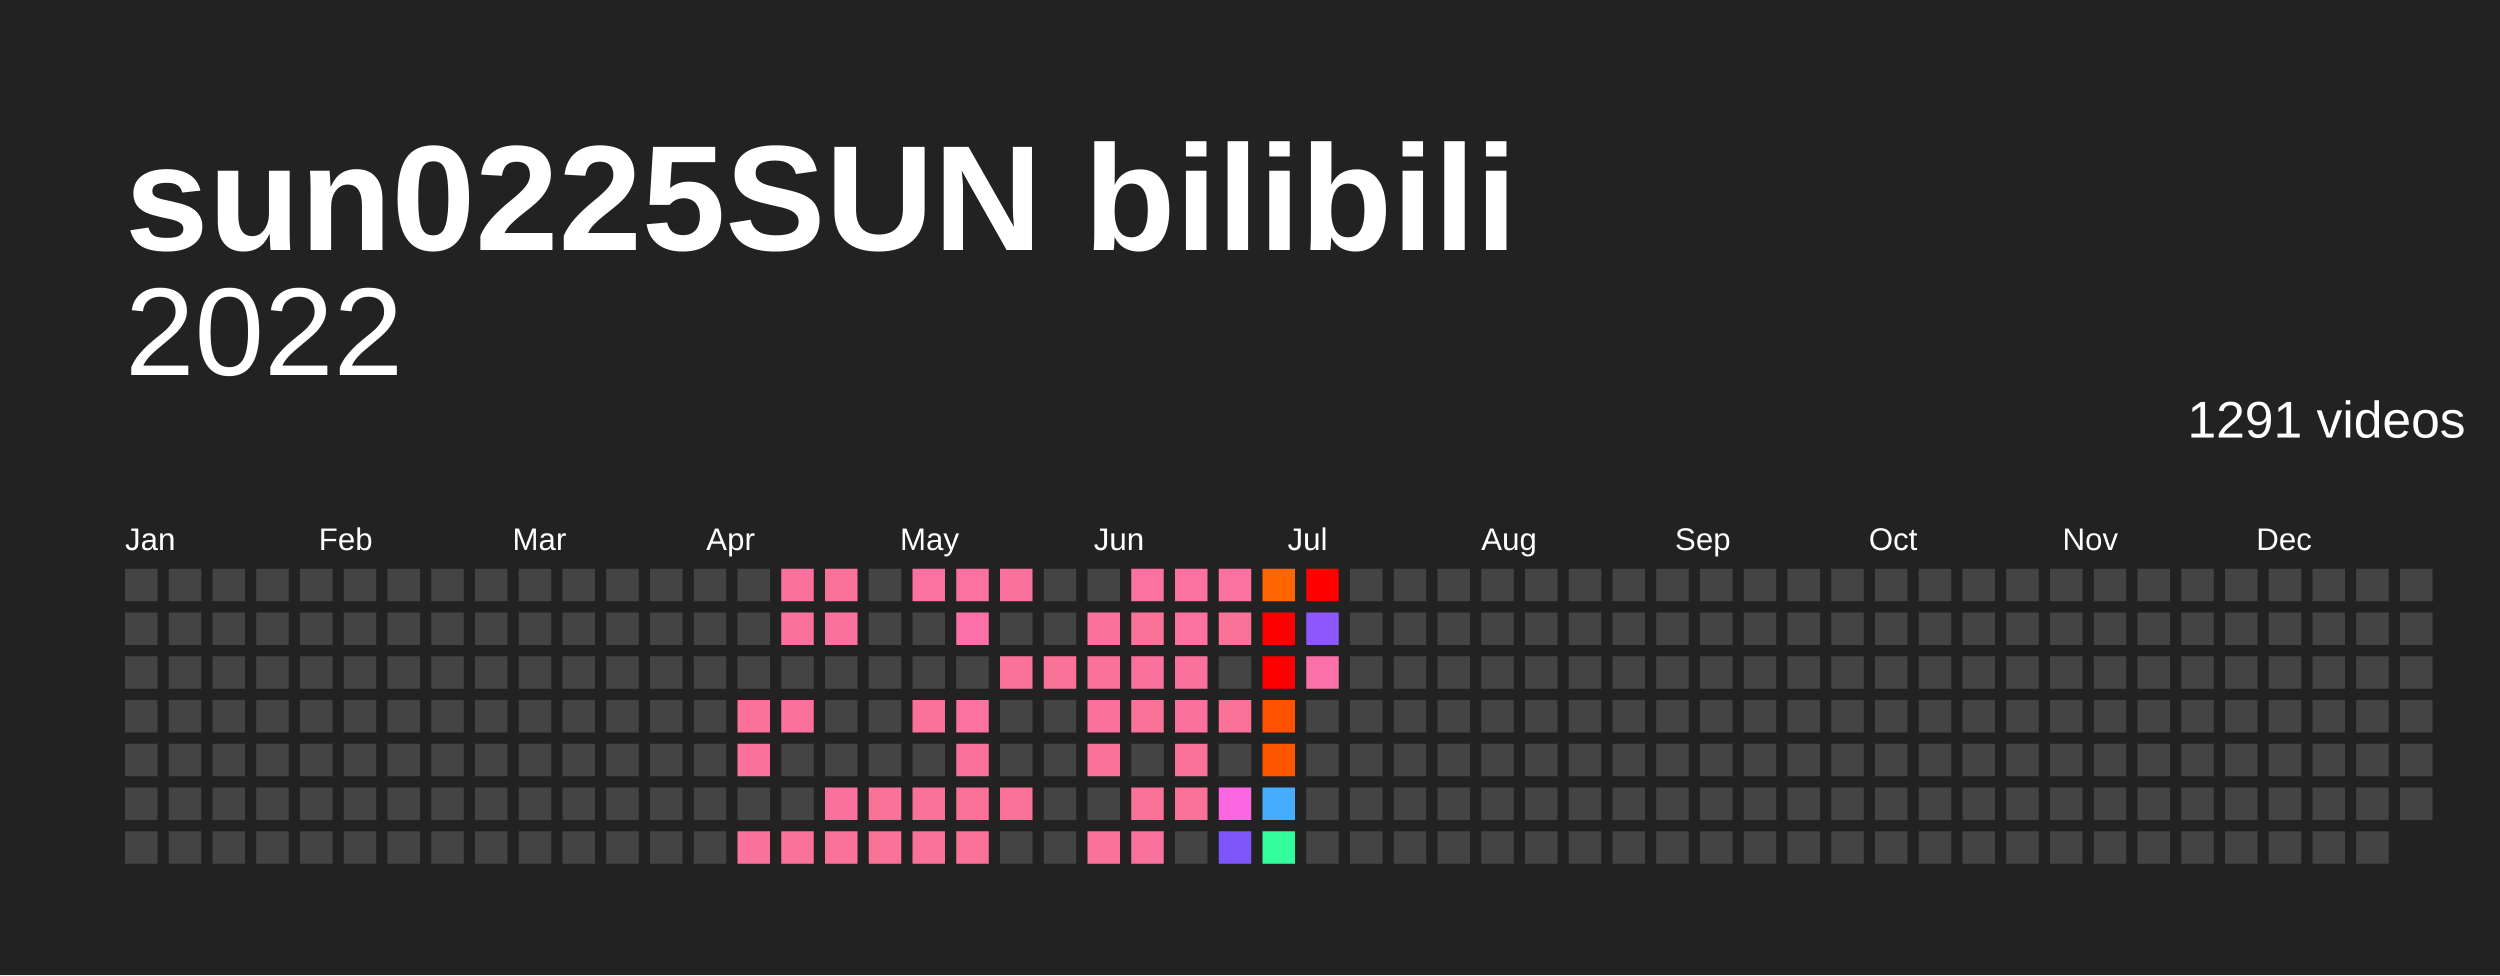
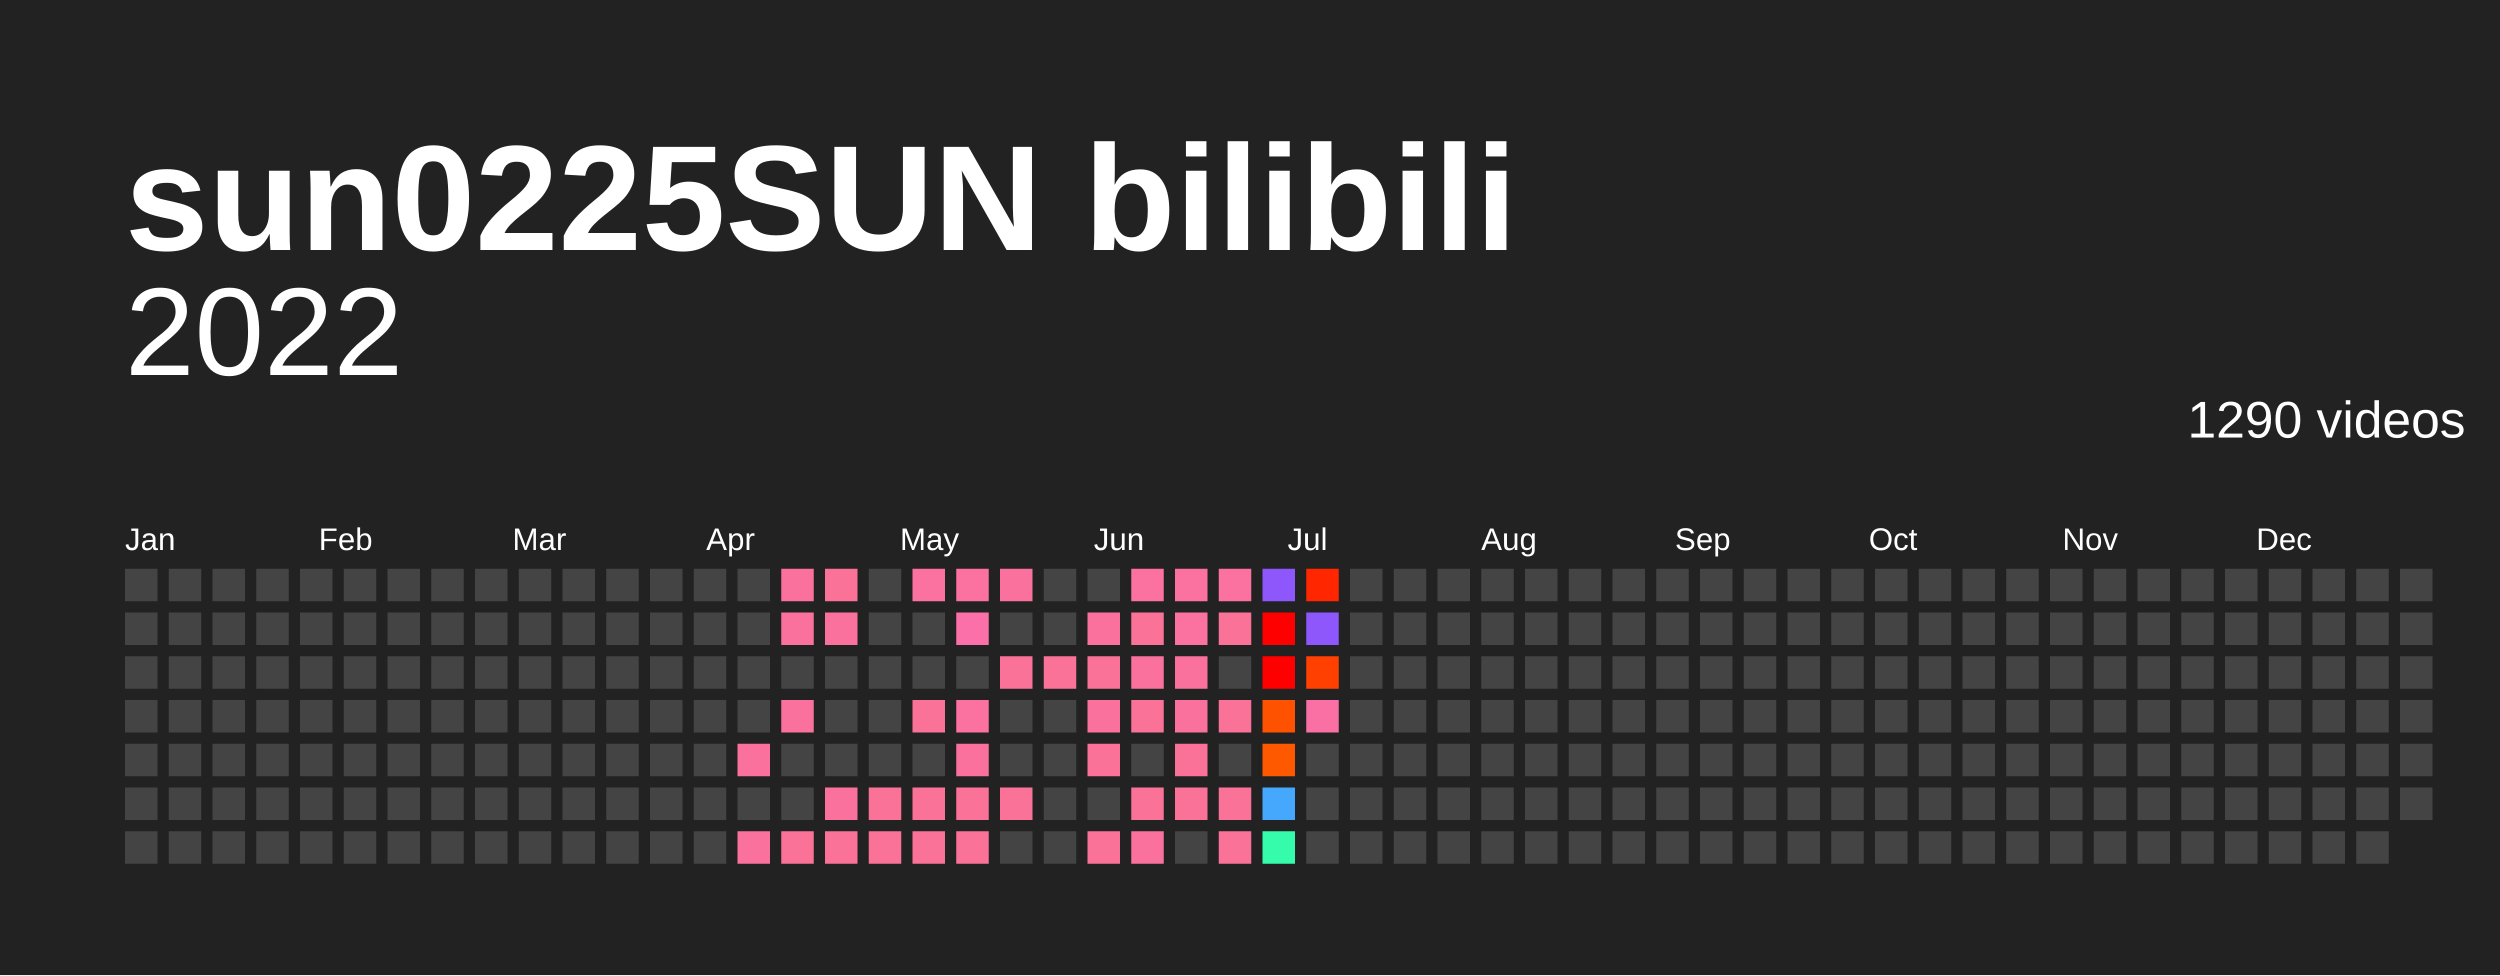
<svg xmlns="http://www.w3.org/2000/svg" baseProfile="full" height="78mm" version="1.1" viewBox="0,0,200,78" width="200mm">
  <defs />
  <rect fill="#222222" height="78" width="200" x="0" y="0" />
  <text fill="#FFFFFF" style="font-size:12px; font-family:Arial; font-weight:bold;" x="10" y="20">sun0225SUN bilibili</text>
  <text alignment-baseline="hanging" fill="#FFFFFF" style="font-size:10.0px; font-family:Arial;" x="10" y="30">2022</text>
-   <text alignment-baseline="hanging" fill="#FFFFFF" style="font-size:4.125px; font-family:Arial;" x="175" y="35">1291 videos</text>
+   <text alignment-baseline="hanging" fill="#FFFFFF" style="font-size:4.125px; font-family:Arial;" x="175" y="35">1290 videos</text>
  <text fill="#FFFFFF" style="font-size:2.5px; font-family:Arial" x="10.0" y="44">Jan</text>
  <text fill="#FFFFFF" style="font-size:2.5px; font-family:Arial" x="25.5" y="44">Feb</text>
  <text fill="#FFFFFF" style="font-size:2.5px; font-family:Arial" x="41.0" y="44">Mar</text>
  <text fill="#FFFFFF" style="font-size:2.5px; font-family:Arial" x="56.5" y="44">Apr</text>
  <text fill="#FFFFFF" style="font-size:2.5px; font-family:Arial" x="72.0" y="44">May</text>
  <text fill="#FFFFFF" style="font-size:2.5px; font-family:Arial" x="87.5" y="44">Jun</text>
  <text fill="#FFFFFF" style="font-size:2.5px; font-family:Arial" x="103.0" y="44">Jul</text>
  <text fill="#FFFFFF" style="font-size:2.5px; font-family:Arial" x="118.5" y="44">Aug</text>
  <text fill="#FFFFFF" style="font-size:2.5px; font-family:Arial" x="134.0" y="44">Sep</text>
  <text fill="#FFFFFF" style="font-size:2.5px; font-family:Arial" x="149.5" y="44">Oct</text>
  <text fill="#FFFFFF" style="font-size:2.5px; font-family:Arial" x="165.0" y="44">Nov</text>
  <text fill="#FFFFFF" style="font-size:2.5px; font-family:Arial" x="180.5" y="44">Dec</text>
  <rect fill="#444444" height="2.6" width="2.6" x="10.0" y="45.5" />
  <rect fill="#444444" height="2.6" width="2.6" x="10.0" y="49.0" />
  <rect fill="#444444" height="2.6" width="2.6" x="10.0" y="52.5" />
  <rect fill="#444444" height="2.6" width="2.6" x="10.0" y="56.0" />
  <rect fill="#444444" height="2.6" width="2.6" x="10.0" y="59.5" />
  <rect fill="#444444" height="2.6" width="2.6" x="10.0" y="63.0" />
  <rect fill="#444444" height="2.6" width="2.6" x="10.0" y="66.5" />
  <rect fill="#444444" height="2.6" width="2.6" x="13.5" y="45.5" />
  <rect fill="#444444" height="2.6" width="2.6" x="13.5" y="49.0" />
  <rect fill="#444444" height="2.6" width="2.6" x="13.5" y="52.5" />
  <rect fill="#444444" height="2.6" width="2.6" x="13.5" y="56.0" />
  <rect fill="#444444" height="2.6" width="2.6" x="13.5" y="59.5" />
  <rect fill="#444444" height="2.6" width="2.6" x="13.5" y="63.0" />
  <rect fill="#444444" height="2.6" width="2.6" x="13.5" y="66.5" />
  <rect fill="#444444" height="2.6" width="2.6" x="17.0" y="45.5" />
  <rect fill="#444444" height="2.6" width="2.6" x="17.0" y="49.0" />
  <rect fill="#444444" height="2.6" width="2.6" x="17.0" y="52.5" />
  <rect fill="#444444" height="2.6" width="2.6" x="17.0" y="56.0" />
  <rect fill="#444444" height="2.6" width="2.6" x="17.0" y="59.5" />
  <rect fill="#444444" height="2.6" width="2.6" x="17.0" y="63.0" />
  <rect fill="#444444" height="2.6" width="2.6" x="17.0" y="66.5" />
  <rect fill="#444444" height="2.6" width="2.6" x="20.5" y="45.5" />
  <rect fill="#444444" height="2.6" width="2.6" x="20.5" y="49.0" />
  <rect fill="#444444" height="2.6" width="2.6" x="20.5" y="52.5" />
  <rect fill="#444444" height="2.6" width="2.6" x="20.5" y="56.0" />
  <rect fill="#444444" height="2.6" width="2.6" x="20.5" y="59.5" />
  <rect fill="#444444" height="2.6" width="2.6" x="20.5" y="63.0" />
  <rect fill="#444444" height="2.6" width="2.6" x="20.5" y="66.5" />
  <rect fill="#444444" height="2.6" width="2.6" x="24.0" y="45.5" />
  <rect fill="#444444" height="2.6" width="2.6" x="24.0" y="49.0" />
  <rect fill="#444444" height="2.6" width="2.6" x="24.0" y="52.5" />
  <rect fill="#444444" height="2.6" width="2.6" x="24.0" y="56.0" />
  <rect fill="#444444" height="2.6" width="2.6" x="24.0" y="59.5" />
  <rect fill="#444444" height="2.6" width="2.6" x="24.0" y="63.0" />
  <rect fill="#444444" height="2.6" width="2.6" x="24.0" y="66.5" />
  <rect fill="#444444" height="2.6" width="2.6" x="27.5" y="45.5" />
  <rect fill="#444444" height="2.6" width="2.6" x="27.5" y="49.0" />
  <rect fill="#444444" height="2.6" width="2.6" x="27.5" y="52.5" />
  <rect fill="#444444" height="2.6" width="2.6" x="27.5" y="56.0" />
  <rect fill="#444444" height="2.6" width="2.6" x="27.5" y="59.5" />
  <rect fill="#444444" height="2.6" width="2.6" x="27.5" y="63.0" />
  <rect fill="#444444" height="2.6" width="2.6" x="27.5" y="66.5" />
  <rect fill="#444444" height="2.6" width="2.6" x="31.0" y="45.5" />
  <rect fill="#444444" height="2.6" width="2.6" x="31.0" y="49.0" />
  <rect fill="#444444" height="2.6" width="2.6" x="31.0" y="52.5" />
  <rect fill="#444444" height="2.6" width="2.6" x="31.0" y="56.0" />
  <rect fill="#444444" height="2.6" width="2.6" x="31.0" y="59.5" />
  <rect fill="#444444" height="2.6" width="2.6" x="31.0" y="63.0" />
  <rect fill="#444444" height="2.6" width="2.6" x="31.0" y="66.5" />
  <rect fill="#444444" height="2.6" width="2.6" x="34.5" y="45.5" />
  <rect fill="#444444" height="2.6" width="2.6" x="34.5" y="49.0" />
  <rect fill="#444444" height="2.6" width="2.6" x="34.5" y="52.5" />
  <rect fill="#444444" height="2.6" width="2.6" x="34.5" y="56.0" />
  <rect fill="#444444" height="2.6" width="2.6" x="34.5" y="59.5" />
  <rect fill="#444444" height="2.6" width="2.6" x="34.5" y="63.0" />
  <rect fill="#444444" height="2.6" width="2.6" x="34.5" y="66.5" />
  <rect fill="#444444" height="2.6" width="2.6" x="38.0" y="45.5" />
  <rect fill="#444444" height="2.6" width="2.6" x="38.0" y="49.0" />
  <rect fill="#444444" height="2.6" width="2.6" x="38.0" y="52.5" />
  <rect fill="#444444" height="2.6" width="2.6" x="38.0" y="56.0" />
  <rect fill="#444444" height="2.6" width="2.6" x="38.0" y="59.5" />
  <rect fill="#444444" height="2.6" width="2.6" x="38.0" y="63.0" />
  <rect fill="#444444" height="2.6" width="2.6" x="38.0" y="66.5" />
  <rect fill="#444444" height="2.6" width="2.6" x="41.5" y="45.5" />
  <rect fill="#444444" height="2.6" width="2.6" x="41.5" y="49.0" />
  <rect fill="#444444" height="2.6" width="2.6" x="41.5" y="52.5" />
  <rect fill="#444444" height="2.6" width="2.6" x="41.5" y="56.0" />
  <rect fill="#444444" height="2.6" width="2.6" x="41.5" y="59.5" />
  <rect fill="#444444" height="2.6" width="2.6" x="41.5" y="63.0" />
  <rect fill="#444444" height="2.6" width="2.6" x="41.5" y="66.5" />
  <rect fill="#444444" height="2.6" width="2.6" x="45.0" y="45.5" />
  <rect fill="#444444" height="2.6" width="2.6" x="45.0" y="49.0" />
  <rect fill="#444444" height="2.6" width="2.6" x="45.0" y="52.5" />
  <rect fill="#444444" height="2.6" width="2.6" x="45.0" y="56.0" />
  <rect fill="#444444" height="2.6" width="2.6" x="45.0" y="59.5" />
  <rect fill="#444444" height="2.6" width="2.6" x="45.0" y="63.0" />
  <rect fill="#444444" height="2.6" width="2.6" x="45.0" y="66.5" />
  <rect fill="#444444" height="2.6" width="2.6" x="48.5" y="45.5" />
  <rect fill="#444444" height="2.6" width="2.6" x="48.5" y="49.0" />
  <rect fill="#444444" height="2.6" width="2.6" x="48.5" y="52.5" />
  <rect fill="#444444" height="2.6" width="2.6" x="48.5" y="56.0" />
  <rect fill="#444444" height="2.6" width="2.6" x="48.5" y="59.5" />
  <rect fill="#444444" height="2.6" width="2.6" x="48.5" y="63.0" />
  <rect fill="#444444" height="2.6" width="2.6" x="48.5" y="66.5" />
  <rect fill="#444444" height="2.6" width="2.6" x="52.0" y="45.5" />
  <rect fill="#444444" height="2.6" width="2.6" x="52.0" y="49.0" />
  <rect fill="#444444" height="2.6" width="2.6" x="52.0" y="52.5" />
  <rect fill="#444444" height="2.6" width="2.6" x="52.0" y="56.0" />
  <rect fill="#444444" height="2.6" width="2.6" x="52.0" y="59.5" />
  <rect fill="#444444" height="2.6" width="2.6" x="52.0" y="63.0" />
  <rect fill="#444444" height="2.6" width="2.6" x="52.0" y="66.5" />
  <rect fill="#444444" height="2.6" width="2.6" x="55.5" y="45.5" />
  <rect fill="#444444" height="2.6" width="2.6" x="55.5" y="49.0" />
  <rect fill="#444444" height="2.6" width="2.6" x="55.5" y="52.5" />
  <rect fill="#444444" height="2.6" width="2.6" x="55.5" y="56.0" />
  <rect fill="#444444" height="2.6" width="2.6" x="55.5" y="59.5" />
  <rect fill="#444444" height="2.6" width="2.6" x="55.5" y="63.0" />
  <rect fill="#444444" height="2.6" width="2.6" x="55.5" y="66.5" />
  <rect fill="#444444" height="2.6" width="2.6" x="59.0" y="45.5" />
  <rect fill="#444444" height="2.6" width="2.6" x="59.0" y="49.0" />
  <rect fill="#444444" height="2.6" width="2.6" x="59.0" y="52.5" />
-   <rect fill="#fb7299" height="2.6" width="2.6" x="59.0" y="56.0" />
+   <rect fill="#444444" height="2.6" width="2.6" x="59.0" y="56.0" />
  <rect fill="#fb719d" height="2.6" width="2.6" x="59.0" y="59.5" />
  <rect fill="#444444" height="2.6" width="2.6" x="59.0" y="63.0" />
  <rect fill="#fb719d" height="2.6" width="2.6" x="59.0" y="66.5" />
  <rect fill="#fb719d" height="2.6" width="2.6" x="62.5" y="45.5" />
  <rect fill="#fb719d" height="2.6" width="2.6" x="62.5" y="49.0" />
  <rect fill="#444444" height="2.6" width="2.6" x="62.5" y="52.5" />
  <rect fill="#fb719d" height="2.6" width="2.6" x="62.5" y="56.0" />
  <rect fill="#444444" height="2.6" width="2.6" x="62.5" y="59.5" />
  <rect fill="#444444" height="2.6" width="2.6" x="62.5" y="63.0" />
  <rect fill="#fb7299" height="2.6" width="2.6" x="62.5" y="66.5" />
  <rect fill="#fb7299" height="2.6" width="2.6" x="66.0" y="45.5" />
  <rect fill="#fb719d" height="2.6" width="2.6" x="66.0" y="49.0" />
  <rect fill="#444444" height="2.6" width="2.6" x="66.0" y="52.5" />
  <rect fill="#444444" height="2.6" width="2.6" x="66.0" y="56.0" />
  <rect fill="#444444" height="2.6" width="2.6" x="66.0" y="59.5" />
  <rect fill="#fb719d" height="2.6" width="2.6" x="66.0" y="63.0" />
  <rect fill="#fb7299" height="2.6" width="2.6" x="66.0" y="66.5" />
  <rect fill="#444444" height="2.6" width="2.6" x="69.5" y="45.5" />
  <rect fill="#444444" height="2.6" width="2.6" x="69.5" y="49.0" />
  <rect fill="#444444" height="2.6" width="2.6" x="69.5" y="52.5" />
  <rect fill="#444444" height="2.6" width="2.6" x="69.5" y="56.0" />
  <rect fill="#444444" height="2.6" width="2.6" x="69.5" y="59.5" />
  <rect fill="#fb7299" height="2.6" width="2.6" x="69.5" y="63.0" />
  <rect fill="#fb7299" height="2.6" width="2.6" x="69.5" y="66.5" />
  <rect fill="#fb71a0" height="2.6" width="2.6" x="73.0" y="45.5" />
  <rect fill="#444444" height="2.6" width="2.6" x="73.0" y="49.0" />
  <rect fill="#444444" height="2.6" width="2.6" x="73.0" y="52.5" />
  <rect fill="#fb7299" height="2.6" width="2.6" x="73.0" y="56.0" />
  <rect fill="#444444" height="2.6" width="2.6" x="73.0" y="59.5" />
  <rect fill="#fb7299" height="2.6" width="2.6" x="73.0" y="63.0" />
  <rect fill="#fb7299" height="2.6" width="2.6" x="73.0" y="66.5" />
  <rect fill="#fb71a0" height="2.6" width="2.6" x="76.5" y="45.5" />
  <rect fill="#fb70a8" height="2.6" width="2.6" x="76.5" y="49.0" />
  <rect fill="#444444" height="2.6" width="2.6" x="76.5" y="52.5" />
  <rect fill="#fb71a0" height="2.6" width="2.6" x="76.5" y="56.0" />
  <rect fill="#fb719d" height="2.6" width="2.6" x="76.5" y="59.5" />
  <rect fill="#fb7299" height="2.6" width="2.6" x="76.5" y="63.0" />
  <rect fill="#fb7299" height="2.6" width="2.6" x="76.5" y="66.5" />
  <rect fill="#fb719d" height="2.6" width="2.6" x="80.0" y="45.5" />
  <rect fill="#444444" height="2.6" width="2.6" x="80.0" y="49.0" />
  <rect fill="#fb7299" height="2.6" width="2.6" x="80.0" y="52.5" />
  <rect fill="#444444" height="2.6" width="2.6" x="80.0" y="56.0" />
  <rect fill="#444444" height="2.6" width="2.6" x="80.0" y="59.5" />
  <rect fill="#fb7299" height="2.6" width="2.6" x="80.0" y="63.0" />
  <rect fill="#444444" height="2.6" width="2.6" x="80.0" y="66.5" />
  <rect fill="#444444" height="2.6" width="2.6" x="83.5" y="45.5" />
  <rect fill="#444444" height="2.6" width="2.6" x="83.5" y="49.0" />
  <rect fill="#fb7299" height="2.6" width="2.6" x="83.5" y="52.5" />
  <rect fill="#444444" height="2.6" width="2.6" x="83.5" y="56.0" />
  <rect fill="#444444" height="2.6" width="2.6" x="83.5" y="59.5" />
  <rect fill="#444444" height="2.6" width="2.6" x="83.5" y="63.0" />
  <rect fill="#444444" height="2.6" width="2.6" x="83.5" y="66.5" />
  <rect fill="#444444" height="2.6" width="2.6" x="87.0" y="45.5" />
  <rect fill="#fb719d" height="2.6" width="2.6" x="87.0" y="49.0" />
  <rect fill="#fb7299" height="2.6" width="2.6" x="87.0" y="52.5" />
  <rect fill="#fb719d" height="2.6" width="2.6" x="87.0" y="56.0" />
  <rect fill="#fb7299" height="2.6" width="2.6" x="87.0" y="59.5" />
  <rect fill="#444444" height="2.6" width="2.6" x="87.0" y="63.0" />
  <rect fill="#fb7299" height="2.6" width="2.6" x="87.0" y="66.5" />
  <rect fill="#fb71a0" height="2.6" width="2.6" x="90.5" y="45.5" />
  <rect fill="#fb7299" height="2.6" width="2.6" x="90.5" y="49.0" />
  <rect fill="#fb719d" height="2.6" width="2.6" x="90.5" y="52.5" />
  <rect fill="#fb7299" height="2.6" width="2.6" x="90.5" y="56.0" />
  <rect fill="#444444" height="2.6" width="2.6" x="90.5" y="59.5" />
  <rect fill="#fb7299" height="2.6" width="2.6" x="90.5" y="63.0" />
  <rect fill="#fb719d" height="2.6" width="2.6" x="90.5" y="66.5" />
  <rect fill="#fb71a0" height="2.6" width="2.6" x="94.0" y="45.5" />
  <rect fill="#fb71a0" height="2.6" width="2.6" x="94.0" y="49.0" />
  <rect fill="#fb719d" height="2.6" width="2.6" x="94.0" y="52.5" />
  <rect fill="#fb719d" height="2.6" width="2.6" x="94.0" y="56.0" />
  <rect fill="#fb7299" height="2.6" width="2.6" x="94.0" y="59.5" />
  <rect fill="#fb7299" height="2.6" width="2.6" x="94.0" y="63.0" />
  <rect fill="#444444" height="2.6" width="2.6" x="94.0" y="66.5" />
  <rect fill="#fb71a0" height="2.6" width="2.6" x="97.5" y="45.5" />
  <rect fill="#fb7299" height="2.6" width="2.6" x="97.5" y="49.0" />
  <rect fill="#444444" height="2.6" width="2.6" x="97.5" y="52.5" />
  <rect fill="#fb7299" height="2.6" width="2.6" x="97.5" y="56.0" />
  <rect fill="#444444" height="2.6" width="2.6" x="97.5" y="59.5" />
-   <rect fill="#fb67e1" height="2.6" width="2.6" x="97.5" y="63.0" />
-   <rect fill="#7d55fb" height="2.6" width="2.6" x="97.5" y="66.5" />
-   <rect fill="#ff6500" height="2.6" width="2.6" x="101.0" y="45.5" />
+   <rect fill="#fb7299" height="2.6" width="2.6" x="97.5" y="63.0" />
+   <rect fill="#fb7299" height="2.6" width="2.6" x="97.5" y="66.5" />
+   <rect fill="#8d57fb" height="2.6" width="2.6" x="101.0" y="45.5" />
  <rect fill="red" height="2.6" width="2.6" x="101.0" y="49.0" />
  <rect fill="red" height="2.6" width="2.6" x="101.0" y="52.5" />
  <rect fill="#ff5200" height="2.6" width="2.6" x="101.0" y="56.0" />
-   <rect fill="#ff5700" height="2.6" width="2.6" x="101.0" y="59.5" />
-   <rect fill="#45adfc" height="2.6" width="2.6" x="101.0" y="63.0" />
-   <rect fill="#33fc9d" height="2.6" width="2.6" x="101.0" y="66.5" />
-   <rect fill="red" height="2.6" width="2.6" x="104.5" y="45.5" />
+   <rect fill="#ff5900" height="2.6" width="2.6" x="101.0" y="59.5" />
+   <rect fill="#46a8fc" height="2.6" width="2.6" x="101.0" y="63.0" />
+   <rect fill="#34fcaa" height="2.6" width="2.6" x="101.0" y="66.5" />
+   <rect fill="#ff2600" height="2.6" width="2.6" x="104.5" y="45.5" />
  <rect fill="#8d57fb" height="2.6" width="2.6" x="104.5" y="49.0" />
-   <rect fill="#fb70a8" height="2.6" width="2.6" x="104.5" y="52.5" />
-   <rect fill="#444444" height="2.6" width="2.6" x="104.5" y="56.0" />
+   <rect fill="#ff4000" height="2.6" width="2.6" x="104.5" y="52.5" />
+   <rect fill="#fb70a4" height="2.6" width="2.6" x="104.5" y="56.0" />
  <rect fill="#444444" height="2.6" width="2.6" x="104.5" y="59.5" />
  <rect fill="#444444" height="2.6" width="2.6" x="104.5" y="63.0" />
  <rect fill="#444444" height="2.6" width="2.6" x="104.5" y="66.5" />
  <rect fill="#444444" height="2.6" width="2.6" x="108.0" y="45.5" />
  <rect fill="#444444" height="2.6" width="2.6" x="108.0" y="49.0" />
  <rect fill="#444444" height="2.6" width="2.6" x="108.0" y="52.5" />
  <rect fill="#444444" height="2.6" width="2.6" x="108.0" y="56.0" />
  <rect fill="#444444" height="2.6" width="2.6" x="108.0" y="59.5" />
  <rect fill="#444444" height="2.6" width="2.6" x="108.0" y="63.0" />
  <rect fill="#444444" height="2.6" width="2.6" x="108.0" y="66.5" />
  <rect fill="#444444" height="2.6" width="2.6" x="111.5" y="45.5" />
  <rect fill="#444444" height="2.6" width="2.6" x="111.5" y="49.0" />
  <rect fill="#444444" height="2.6" width="2.6" x="111.5" y="52.5" />
  <rect fill="#444444" height="2.6" width="2.6" x="111.5" y="56.0" />
  <rect fill="#444444" height="2.6" width="2.6" x="111.5" y="59.5" />
  <rect fill="#444444" height="2.6" width="2.6" x="111.5" y="63.0" />
  <rect fill="#444444" height="2.6" width="2.6" x="111.5" y="66.5" />
  <rect fill="#444444" height="2.6" width="2.6" x="115.0" y="45.5" />
  <rect fill="#444444" height="2.6" width="2.6" x="115.0" y="49.0" />
  <rect fill="#444444" height="2.6" width="2.6" x="115.0" y="52.5" />
  <rect fill="#444444" height="2.6" width="2.6" x="115.0" y="56.0" />
  <rect fill="#444444" height="2.6" width="2.6" x="115.0" y="59.5" />
  <rect fill="#444444" height="2.6" width="2.6" x="115.0" y="63.0" />
  <rect fill="#444444" height="2.6" width="2.6" x="115.0" y="66.5" />
  <rect fill="#444444" height="2.6" width="2.6" x="118.5" y="45.5" />
  <rect fill="#444444" height="2.6" width="2.6" x="118.5" y="49.0" />
  <rect fill="#444444" height="2.6" width="2.6" x="118.5" y="52.5" />
  <rect fill="#444444" height="2.6" width="2.6" x="118.5" y="56.0" />
  <rect fill="#444444" height="2.6" width="2.6" x="118.5" y="59.5" />
  <rect fill="#444444" height="2.6" width="2.6" x="118.5" y="63.0" />
  <rect fill="#444444" height="2.6" width="2.6" x="118.5" y="66.5" />
  <rect fill="#444444" height="2.6" width="2.6" x="122.0" y="45.5" />
  <rect fill="#444444" height="2.6" width="2.6" x="122.0" y="49.0" />
  <rect fill="#444444" height="2.6" width="2.6" x="122.0" y="52.5" />
  <rect fill="#444444" height="2.6" width="2.6" x="122.0" y="56.0" />
  <rect fill="#444444" height="2.6" width="2.6" x="122.0" y="59.5" />
  <rect fill="#444444" height="2.6" width="2.6" x="122.0" y="63.0" />
  <rect fill="#444444" height="2.6" width="2.6" x="122.0" y="66.5" />
  <rect fill="#444444" height="2.6" width="2.6" x="125.5" y="45.5" />
  <rect fill="#444444" height="2.6" width="2.6" x="125.5" y="49.0" />
  <rect fill="#444444" height="2.6" width="2.6" x="125.5" y="52.5" />
  <rect fill="#444444" height="2.6" width="2.6" x="125.5" y="56.0" />
  <rect fill="#444444" height="2.6" width="2.6" x="125.5" y="59.5" />
  <rect fill="#444444" height="2.6" width="2.6" x="125.5" y="63.0" />
  <rect fill="#444444" height="2.6" width="2.6" x="125.5" y="66.5" />
  <rect fill="#444444" height="2.6" width="2.6" x="129.0" y="45.5" />
  <rect fill="#444444" height="2.6" width="2.6" x="129.0" y="49.0" />
  <rect fill="#444444" height="2.6" width="2.6" x="129.0" y="52.5" />
  <rect fill="#444444" height="2.6" width="2.6" x="129.0" y="56.0" />
  <rect fill="#444444" height="2.6" width="2.6" x="129.0" y="59.5" />
  <rect fill="#444444" height="2.6" width="2.6" x="129.0" y="63.0" />
  <rect fill="#444444" height="2.6" width="2.6" x="129.0" y="66.5" />
  <rect fill="#444444" height="2.6" width="2.6" x="132.5" y="45.5" />
  <rect fill="#444444" height="2.6" width="2.6" x="132.5" y="49.0" />
  <rect fill="#444444" height="2.6" width="2.6" x="132.5" y="52.5" />
  <rect fill="#444444" height="2.6" width="2.6" x="132.5" y="56.0" />
  <rect fill="#444444" height="2.6" width="2.6" x="132.5" y="59.5" />
  <rect fill="#444444" height="2.6" width="2.6" x="132.5" y="63.0" />
  <rect fill="#444444" height="2.6" width="2.6" x="132.5" y="66.5" />
  <rect fill="#444444" height="2.6" width="2.6" x="136.0" y="45.5" />
  <rect fill="#444444" height="2.6" width="2.6" x="136.0" y="49.0" />
  <rect fill="#444444" height="2.6" width="2.6" x="136.0" y="52.5" />
  <rect fill="#444444" height="2.6" width="2.6" x="136.0" y="56.0" />
  <rect fill="#444444" height="2.6" width="2.6" x="136.0" y="59.5" />
  <rect fill="#444444" height="2.6" width="2.6" x="136.0" y="63.0" />
  <rect fill="#444444" height="2.6" width="2.6" x="136.0" y="66.5" />
  <rect fill="#444444" height="2.6" width="2.6" x="139.5" y="45.5" />
  <rect fill="#444444" height="2.6" width="2.6" x="139.5" y="49.0" />
  <rect fill="#444444" height="2.6" width="2.6" x="139.5" y="52.5" />
  <rect fill="#444444" height="2.6" width="2.6" x="139.5" y="56.0" />
  <rect fill="#444444" height="2.6" width="2.6" x="139.5" y="59.5" />
  <rect fill="#444444" height="2.6" width="2.6" x="139.5" y="63.0" />
  <rect fill="#444444" height="2.6" width="2.6" x="139.5" y="66.5" />
  <rect fill="#444444" height="2.6" width="2.6" x="143.0" y="45.5" />
  <rect fill="#444444" height="2.6" width="2.6" x="143.0" y="49.0" />
  <rect fill="#444444" height="2.6" width="2.6" x="143.0" y="52.5" />
  <rect fill="#444444" height="2.6" width="2.6" x="143.0" y="56.0" />
  <rect fill="#444444" height="2.6" width="2.6" x="143.0" y="59.5" />
  <rect fill="#444444" height="2.6" width="2.6" x="143.0" y="63.0" />
  <rect fill="#444444" height="2.6" width="2.6" x="143.0" y="66.5" />
  <rect fill="#444444" height="2.6" width="2.6" x="146.5" y="45.5" />
  <rect fill="#444444" height="2.6" width="2.6" x="146.5" y="49.0" />
  <rect fill="#444444" height="2.6" width="2.6" x="146.5" y="52.5" />
  <rect fill="#444444" height="2.6" width="2.6" x="146.5" y="56.0" />
  <rect fill="#444444" height="2.6" width="2.6" x="146.5" y="59.5" />
  <rect fill="#444444" height="2.6" width="2.6" x="146.5" y="63.0" />
  <rect fill="#444444" height="2.6" width="2.6" x="146.5" y="66.5" />
  <rect fill="#444444" height="2.6" width="2.6" x="150.0" y="45.5" />
  <rect fill="#444444" height="2.6" width="2.6" x="150.0" y="49.0" />
  <rect fill="#444444" height="2.6" width="2.6" x="150.0" y="52.5" />
  <rect fill="#444444" height="2.6" width="2.6" x="150.0" y="56.0" />
  <rect fill="#444444" height="2.6" width="2.6" x="150.0" y="59.5" />
  <rect fill="#444444" height="2.6" width="2.6" x="150.0" y="63.0" />
  <rect fill="#444444" height="2.6" width="2.6" x="150.0" y="66.5" />
  <rect fill="#444444" height="2.6" width="2.6" x="153.5" y="45.5" />
  <rect fill="#444444" height="2.6" width="2.6" x="153.5" y="49.0" />
  <rect fill="#444444" height="2.6" width="2.6" x="153.5" y="52.5" />
  <rect fill="#444444" height="2.6" width="2.6" x="153.5" y="56.0" />
  <rect fill="#444444" height="2.6" width="2.6" x="153.5" y="59.5" />
  <rect fill="#444444" height="2.6" width="2.6" x="153.5" y="63.0" />
  <rect fill="#444444" height="2.6" width="2.6" x="153.5" y="66.5" />
  <rect fill="#444444" height="2.6" width="2.6" x="157.0" y="45.5" />
  <rect fill="#444444" height="2.6" width="2.6" x="157.0" y="49.0" />
  <rect fill="#444444" height="2.6" width="2.6" x="157.0" y="52.5" />
  <rect fill="#444444" height="2.6" width="2.6" x="157.0" y="56.0" />
  <rect fill="#444444" height="2.6" width="2.6" x="157.0" y="59.5" />
  <rect fill="#444444" height="2.6" width="2.6" x="157.0" y="63.0" />
  <rect fill="#444444" height="2.6" width="2.6" x="157.0" y="66.5" />
  <rect fill="#444444" height="2.6" width="2.6" x="160.5" y="45.5" />
  <rect fill="#444444" height="2.6" width="2.6" x="160.5" y="49.0" />
  <rect fill="#444444" height="2.6" width="2.6" x="160.5" y="52.5" />
  <rect fill="#444444" height="2.6" width="2.6" x="160.5" y="56.0" />
  <rect fill="#444444" height="2.6" width="2.6" x="160.5" y="59.5" />
  <rect fill="#444444" height="2.6" width="2.6" x="160.5" y="63.0" />
  <rect fill="#444444" height="2.6" width="2.6" x="160.5" y="66.5" />
  <rect fill="#444444" height="2.6" width="2.6" x="164.0" y="45.5" />
  <rect fill="#444444" height="2.6" width="2.6" x="164.0" y="49.0" />
  <rect fill="#444444" height="2.6" width="2.6" x="164.0" y="52.5" />
  <rect fill="#444444" height="2.6" width="2.6" x="164.0" y="56.0" />
  <rect fill="#444444" height="2.6" width="2.6" x="164.0" y="59.5" />
  <rect fill="#444444" height="2.6" width="2.6" x="164.0" y="63.0" />
  <rect fill="#444444" height="2.6" width="2.6" x="164.0" y="66.5" />
  <rect fill="#444444" height="2.6" width="2.6" x="167.5" y="45.5" />
  <rect fill="#444444" height="2.6" width="2.6" x="167.5" y="49.0" />
  <rect fill="#444444" height="2.6" width="2.6" x="167.5" y="52.5" />
  <rect fill="#444444" height="2.6" width="2.6" x="167.5" y="56.0" />
  <rect fill="#444444" height="2.6" width="2.6" x="167.5" y="59.5" />
  <rect fill="#444444" height="2.6" width="2.6" x="167.5" y="63.0" />
  <rect fill="#444444" height="2.6" width="2.6" x="167.5" y="66.5" />
  <rect fill="#444444" height="2.6" width="2.6" x="171.0" y="45.5" />
  <rect fill="#444444" height="2.6" width="2.6" x="171.0" y="49.0" />
  <rect fill="#444444" height="2.6" width="2.6" x="171.0" y="52.5" />
  <rect fill="#444444" height="2.6" width="2.6" x="171.0" y="56.0" />
  <rect fill="#444444" height="2.6" width="2.6" x="171.0" y="59.5" />
  <rect fill="#444444" height="2.6" width="2.6" x="171.0" y="63.0" />
  <rect fill="#444444" height="2.6" width="2.6" x="171.0" y="66.5" />
  <rect fill="#444444" height="2.6" width="2.6" x="174.5" y="45.5" />
  <rect fill="#444444" height="2.6" width="2.6" x="174.5" y="49.0" />
  <rect fill="#444444" height="2.6" width="2.6" x="174.5" y="52.5" />
  <rect fill="#444444" height="2.6" width="2.6" x="174.5" y="56.0" />
  <rect fill="#444444" height="2.6" width="2.6" x="174.5" y="59.5" />
  <rect fill="#444444" height="2.6" width="2.6" x="174.5" y="63.0" />
  <rect fill="#444444" height="2.6" width="2.6" x="174.5" y="66.5" />
  <rect fill="#444444" height="2.6" width="2.6" x="178.0" y="45.5" />
  <rect fill="#444444" height="2.6" width="2.6" x="178.0" y="49.0" />
  <rect fill="#444444" height="2.6" width="2.6" x="178.0" y="52.5" />
  <rect fill="#444444" height="2.6" width="2.6" x="178.0" y="56.0" />
  <rect fill="#444444" height="2.6" width="2.6" x="178.0" y="59.5" />
  <rect fill="#444444" height="2.6" width="2.6" x="178.0" y="63.0" />
  <rect fill="#444444" height="2.6" width="2.6" x="178.0" y="66.5" />
  <rect fill="#444444" height="2.6" width="2.6" x="181.5" y="45.5" />
  <rect fill="#444444" height="2.6" width="2.6" x="181.5" y="49.0" />
  <rect fill="#444444" height="2.6" width="2.6" x="181.5" y="52.5" />
  <rect fill="#444444" height="2.6" width="2.6" x="181.5" y="56.0" />
  <rect fill="#444444" height="2.6" width="2.6" x="181.5" y="59.5" />
  <rect fill="#444444" height="2.6" width="2.6" x="181.5" y="63.0" />
  <rect fill="#444444" height="2.6" width="2.6" x="181.5" y="66.5" />
  <rect fill="#444444" height="2.6" width="2.6" x="185.0" y="45.5" />
  <rect fill="#444444" height="2.6" width="2.6" x="185.0" y="49.0" />
  <rect fill="#444444" height="2.6" width="2.6" x="185.0" y="52.5" />
  <rect fill="#444444" height="2.6" width="2.6" x="185.0" y="56.0" />
  <rect fill="#444444" height="2.6" width="2.6" x="185.0" y="59.5" />
  <rect fill="#444444" height="2.6" width="2.6" x="185.0" y="63.0" />
  <rect fill="#444444" height="2.6" width="2.6" x="185.0" y="66.5" />
  <rect fill="#444444" height="2.6" width="2.6" x="188.5" y="45.5" />
  <rect fill="#444444" height="2.6" width="2.6" x="188.5" y="49.0" />
  <rect fill="#444444" height="2.6" width="2.6" x="188.5" y="52.5" />
  <rect fill="#444444" height="2.6" width="2.6" x="188.5" y="56.0" />
  <rect fill="#444444" height="2.6" width="2.6" x="188.5" y="59.5" />
  <rect fill="#444444" height="2.6" width="2.6" x="188.5" y="63.0" />
  <rect fill="#444444" height="2.6" width="2.6" x="188.5" y="66.5" />
  <rect fill="#444444" height="2.6" width="2.6" x="192.0" y="45.5" />
  <rect fill="#444444" height="2.6" width="2.6" x="192.0" y="49.0" />
  <rect fill="#444444" height="2.6" width="2.6" x="192.0" y="52.5" />
  <rect fill="#444444" height="2.6" width="2.6" x="192.0" y="56.0" />
  <rect fill="#444444" height="2.6" width="2.6" x="192.0" y="59.5" />
  <rect fill="#444444" height="2.6" width="2.6" x="192.0" y="63.0" />
</svg>
